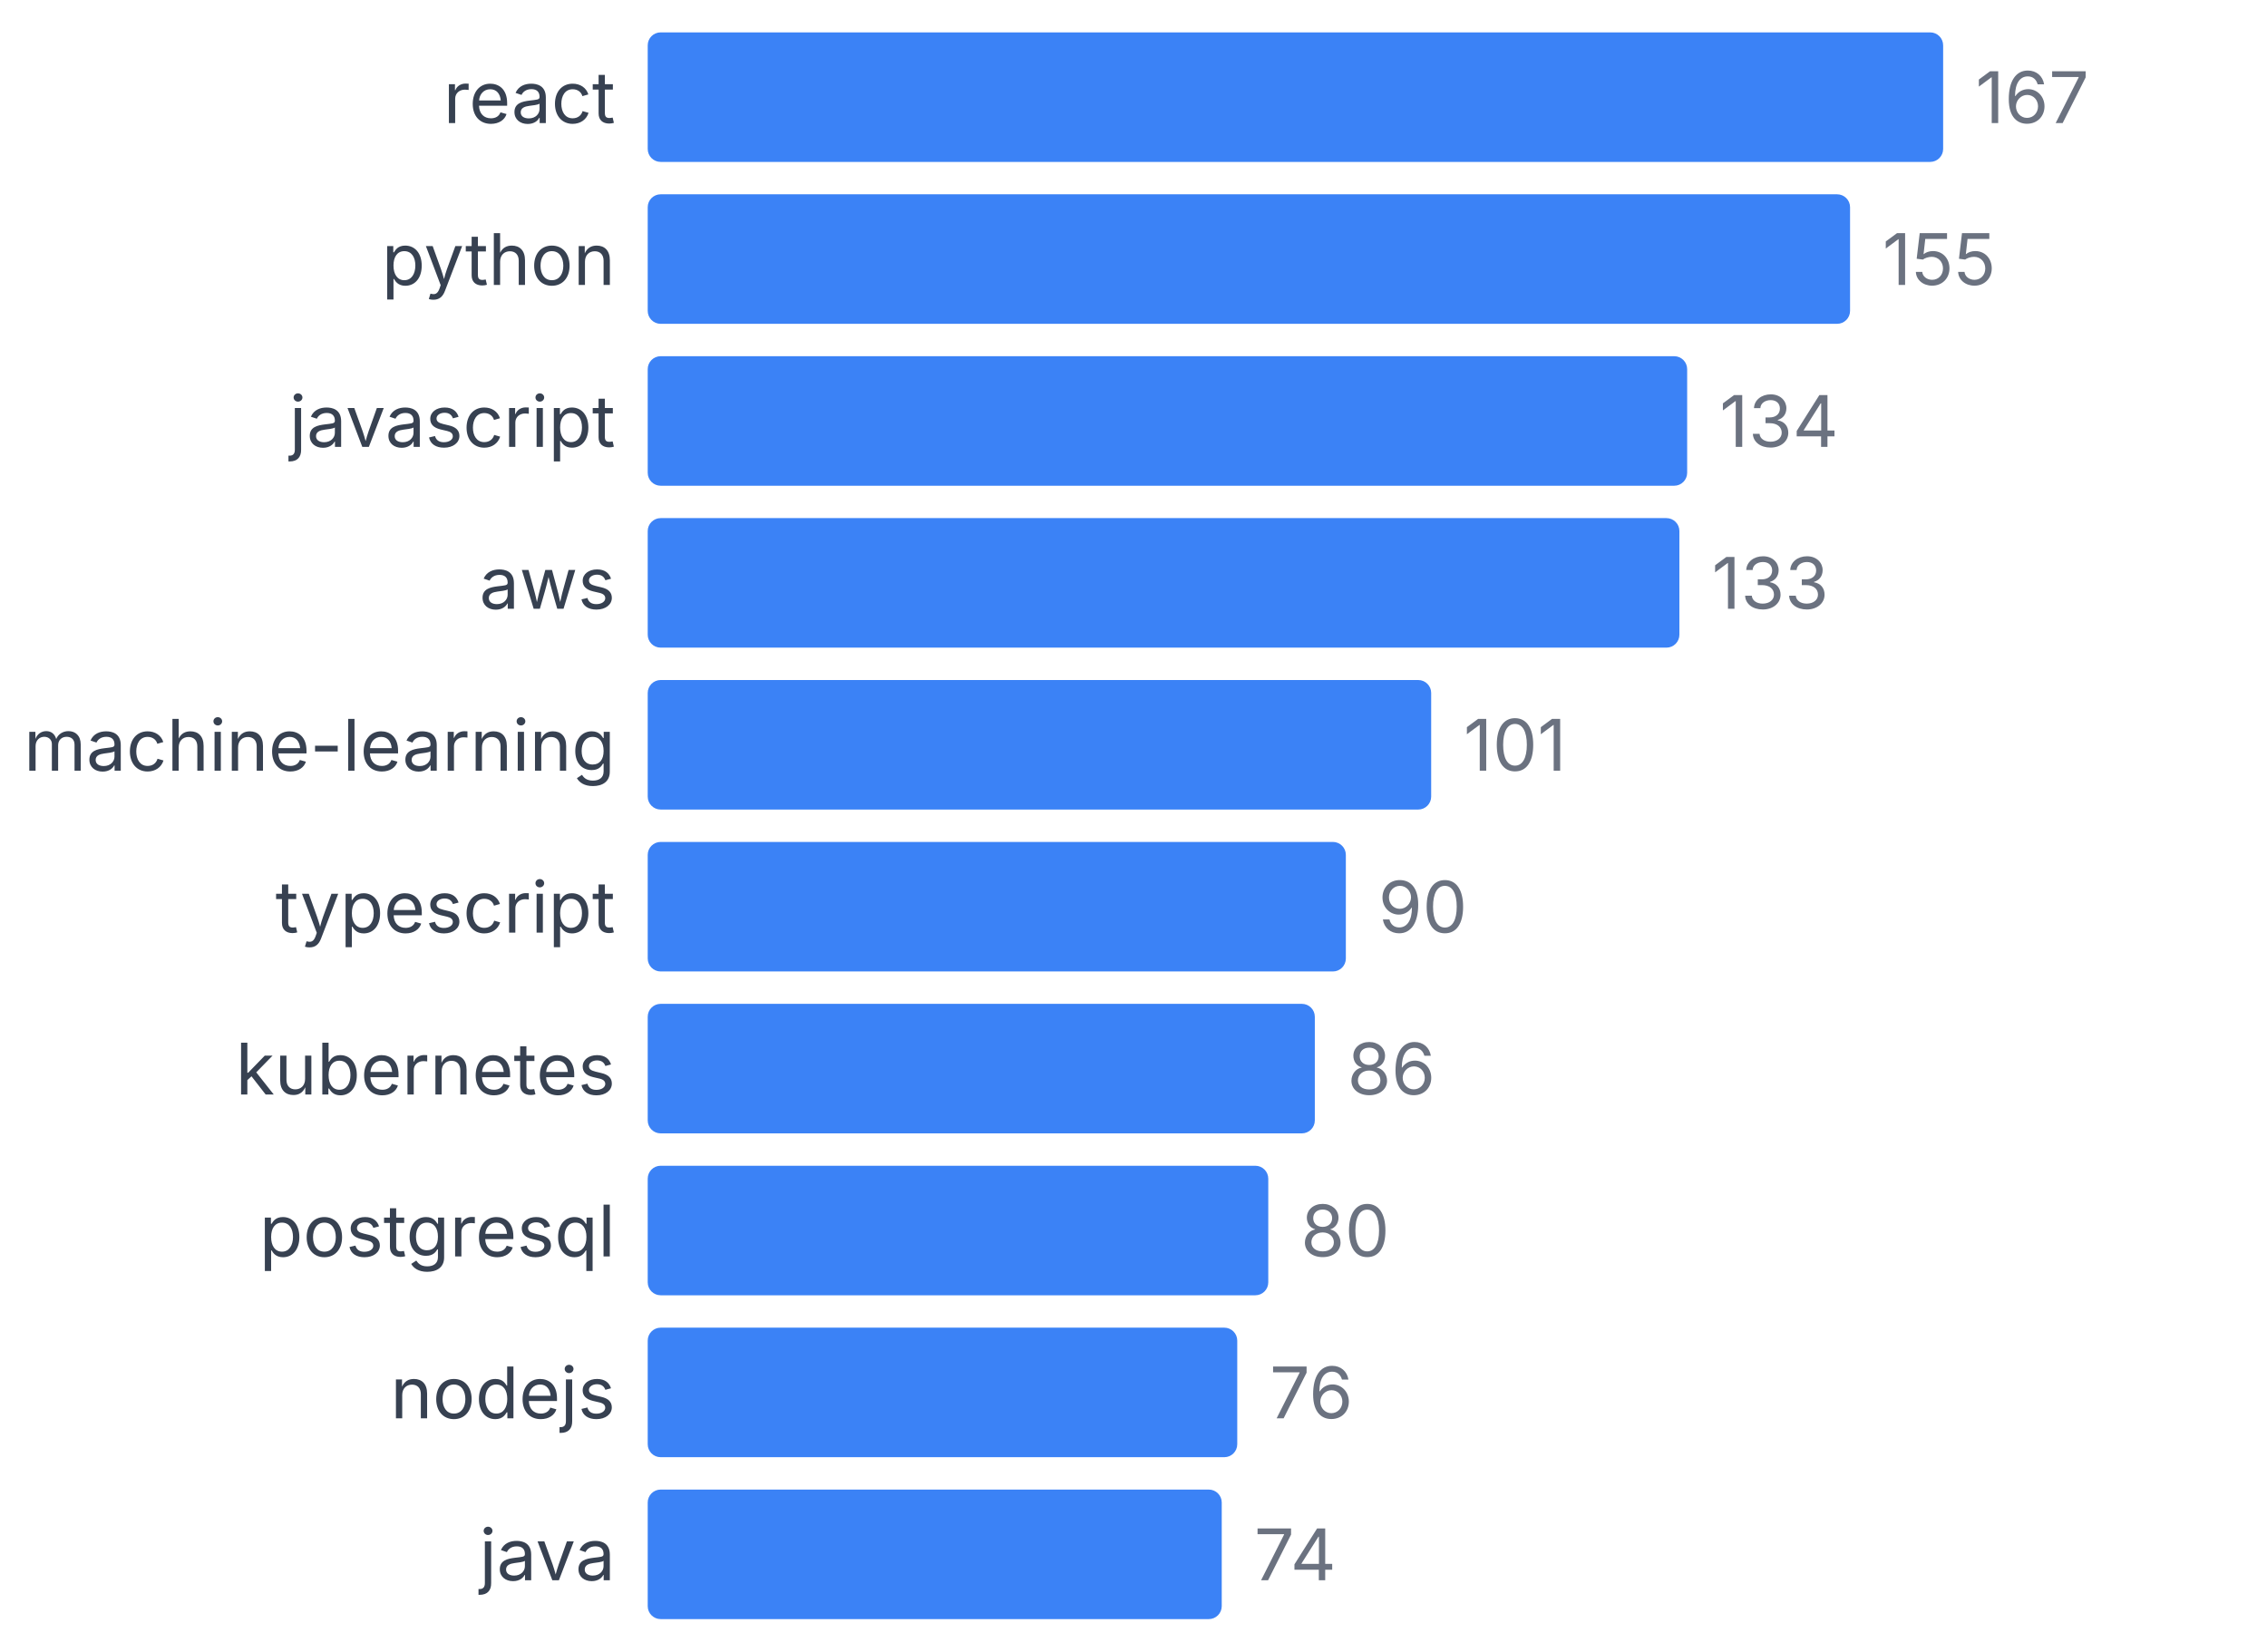
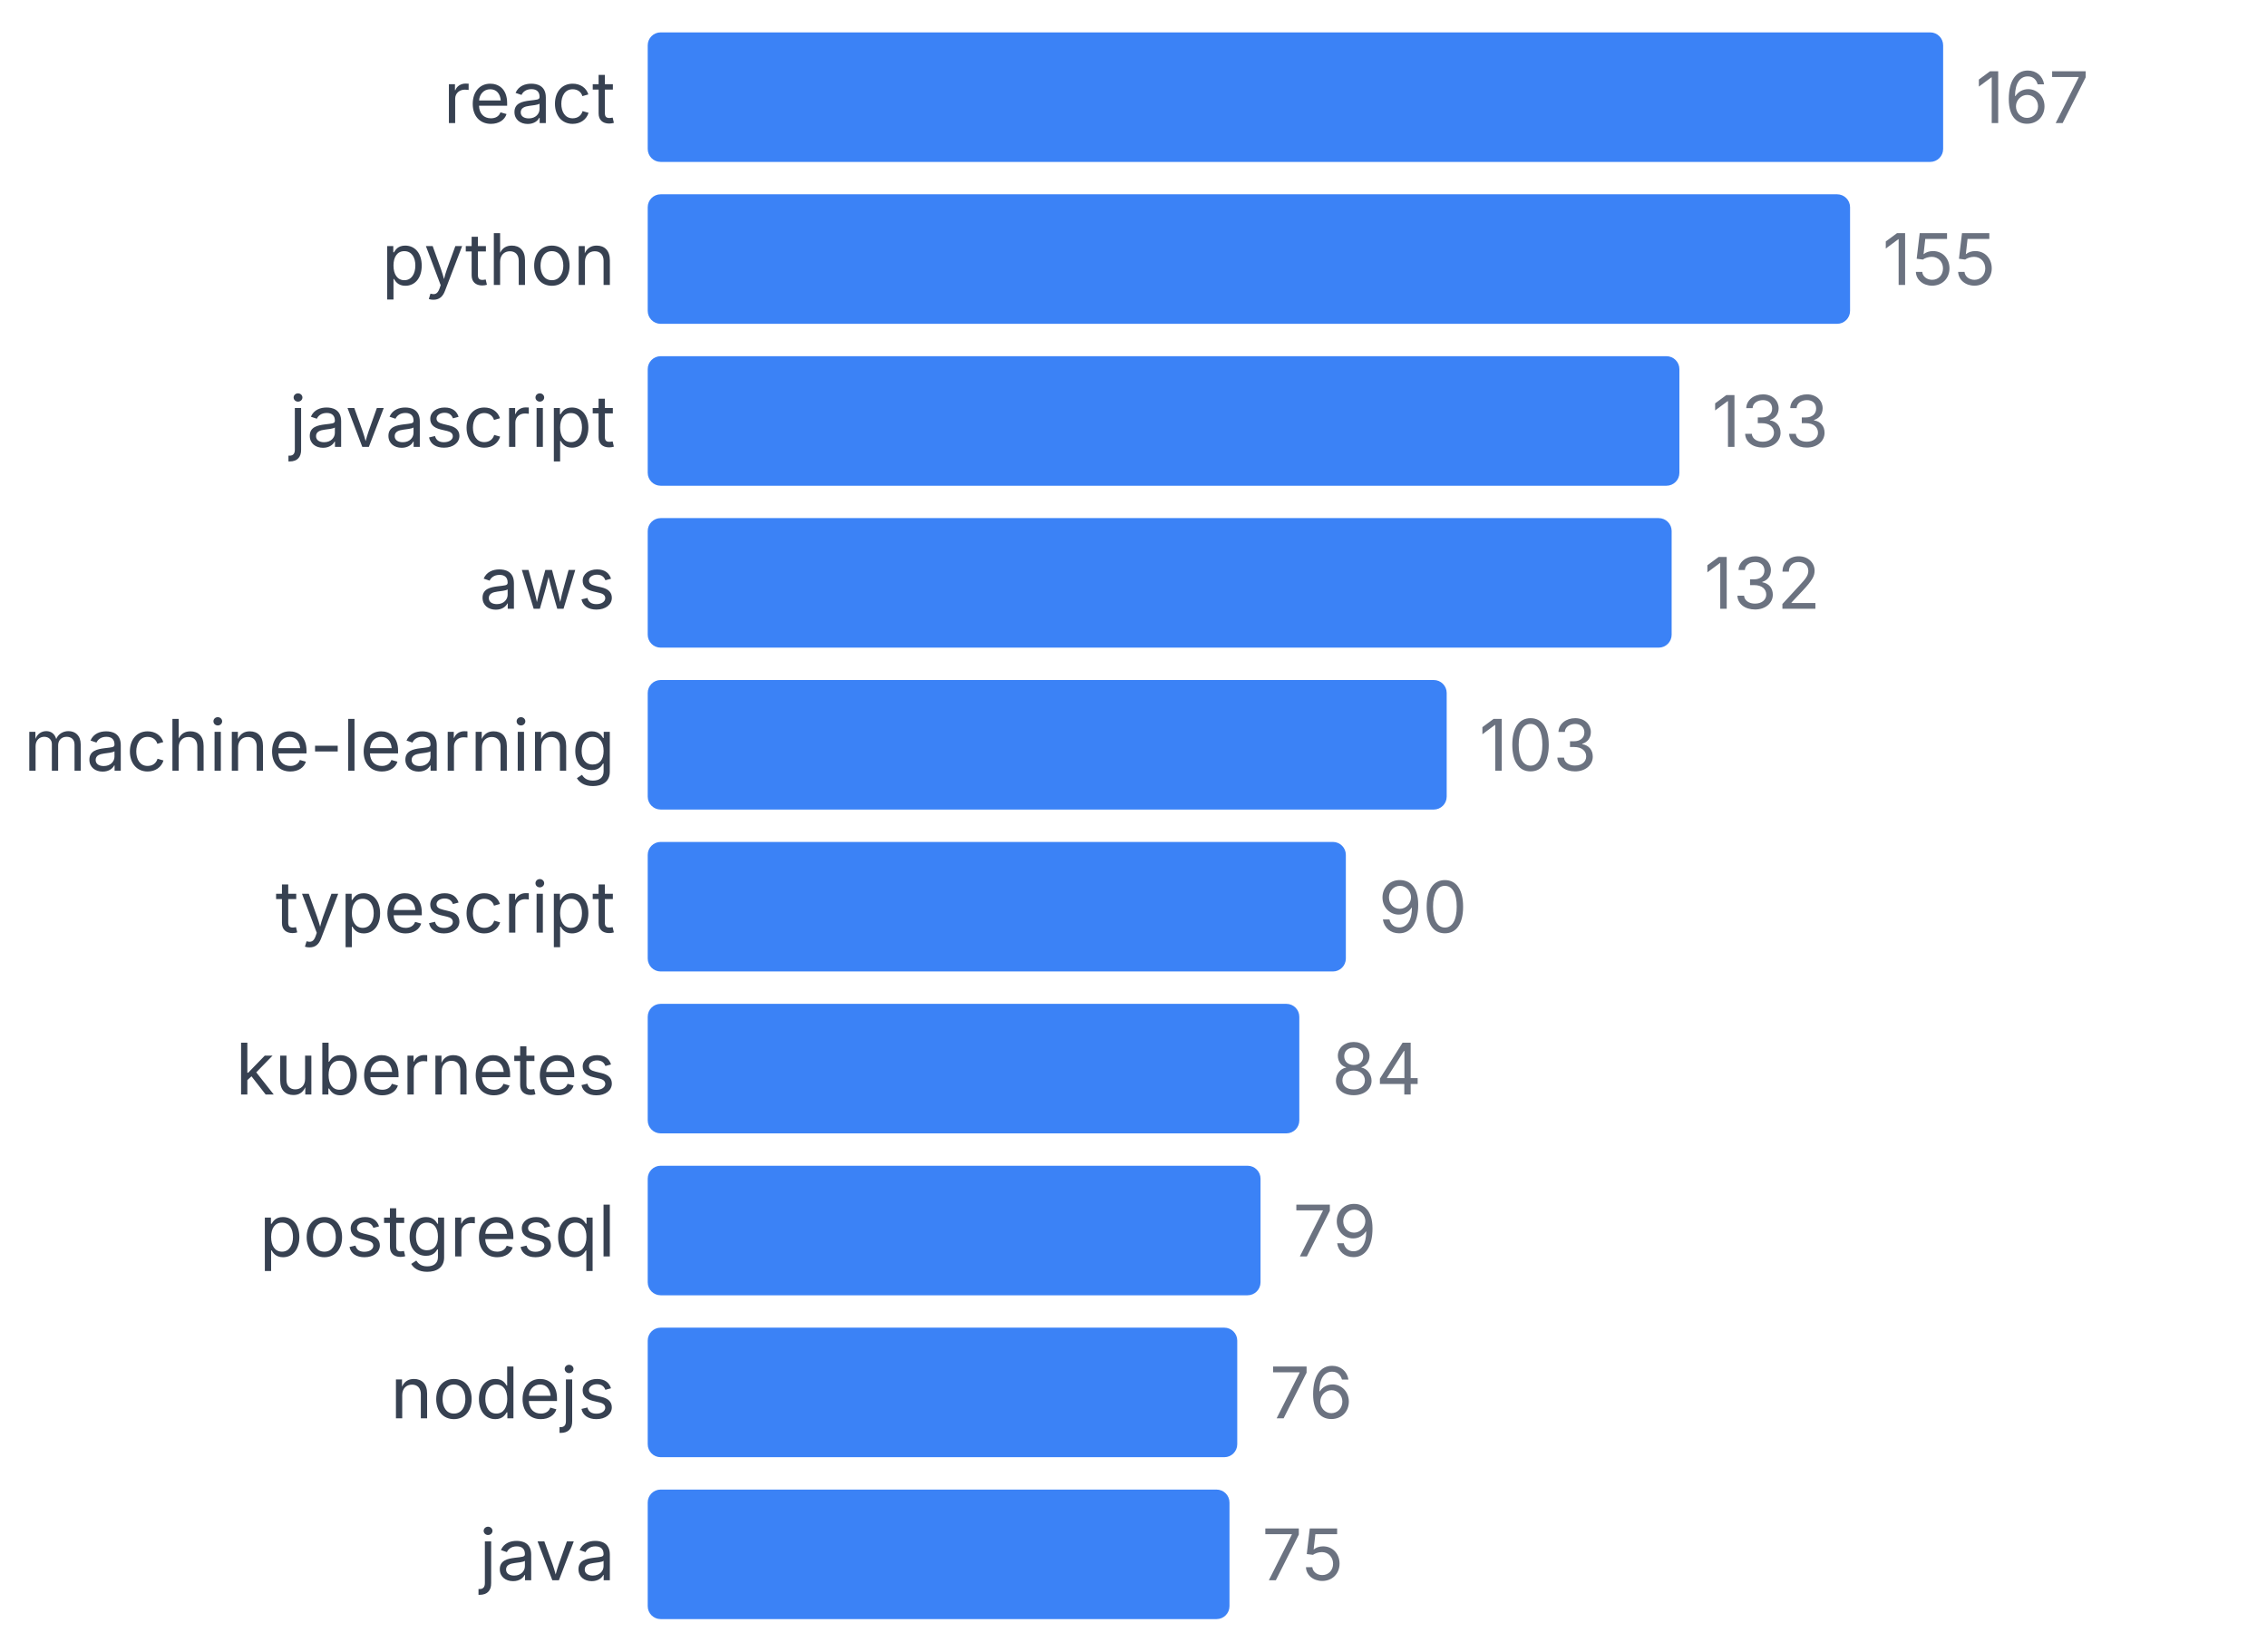
<svg xmlns="http://www.w3.org/2000/svg" width="350" height="255" viewBox="0 0 350 255">
  <style>
    text { font-family: system-ui, -apple-system, sans-serif; }
  </style>
  <text x="95" y="19" text-anchor="end" font-size="11" fill="#374151">react</text>
  <rect x="100" y="5" width="200" height="20" fill="#3b82f6" rx="2" />
  <text x="305" y="19" font-size="11" fill="#6b7280">167</text>
  <text x="95" y="44" text-anchor="end" font-size="11" fill="#374151">python</text>
  <rect x="100" y="30" width="185.629" height="20" fill="#3b82f6" rx="2" />
  <text x="290.629" y="44" font-size="11" fill="#6b7280">155</text>
  <text x="95" y="69" text-anchor="end" font-size="11" fill="#374151">javascript</text>
-   <rect x="100" y="55" width="160.479" height="20" fill="#3b82f6" rx="2" />
-   <text x="265.479" y="69" font-size="11" fill="#6b7280">134</text>
+   <rect x="100" y="55" width="159.281" height="20" fill="#3b82f6" rx="2" />
+   <text x="264.281" y="69" font-size="11" fill="#6b7280">133</text>
  <text x="95" y="94" text-anchor="end" font-size="11" fill="#374151">aws</text>
-   <rect x="100" y="80" width="159.281" height="20" fill="#3b82f6" rx="2" />
-   <text x="264.281" y="94" font-size="11" fill="#6b7280">133</text>
+   <rect x="100" y="80" width="158.084" height="20" fill="#3b82f6" rx="2" />
+   <text x="263.084" y="94" font-size="11" fill="#6b7280">132</text>
  <text x="95" y="119" text-anchor="end" font-size="11" fill="#374151">machine-learning</text>
-   <rect x="100" y="105" width="120.958" height="20" fill="#3b82f6" rx="2" />
-   <text x="225.958" y="119" font-size="11" fill="#6b7280">101</text>
+   <rect x="100" y="105" width="123.353" height="20" fill="#3b82f6" rx="2" />
+   <text x="228.353" y="119" font-size="11" fill="#6b7280">103</text>
  <text x="95" y="144" text-anchor="end" font-size="11" fill="#374151">typescript</text>
  <rect x="100" y="130" width="107.784" height="20" fill="#3b82f6" rx="2" />
  <text x="212.784" y="144" font-size="11" fill="#6b7280">90</text>
  <text x="95" y="169" text-anchor="end" font-size="11" fill="#374151">kubernetes</text>
-   <rect x="100" y="155" width="102.994" height="20" fill="#3b82f6" rx="2" />
-   <text x="207.994" y="169" font-size="11" fill="#6b7280">86</text>
+   <rect x="100" y="155" width="100.599" height="20" fill="#3b82f6" rx="2" />
+   <text x="205.599" y="169" font-size="11" fill="#6b7280">84</text>
  <text x="95" y="194" text-anchor="end" font-size="11" fill="#374151">postgresql</text>
-   <rect x="100" y="180" width="95.808" height="20" fill="#3b82f6" rx="2" />
-   <text x="200.808" y="194" font-size="11" fill="#6b7280">80</text>
+   <rect x="100" y="180" width="94.611" height="20" fill="#3b82f6" rx="2" />
+   <text x="199.611" y="194" font-size="11" fill="#6b7280">79</text>
  <text x="95" y="219" text-anchor="end" font-size="11" fill="#374151">nodejs</text>
  <rect x="100" y="205" width="91.018" height="20" fill="#3b82f6" rx="2" />
  <text x="196.018" y="219" font-size="11" fill="#6b7280">76</text>
  <text x="95" y="244" text-anchor="end" font-size="11" fill="#374151">java</text>
-   <rect x="100" y="230" width="88.623" height="20" fill="#3b82f6" rx="2" />
-   <text x="193.623" y="244" font-size="11" fill="#6b7280">74</text>
+   <rect x="100" y="230" width="89.82" height="20" fill="#3b82f6" rx="2" />
+   <text x="194.82" y="244" font-size="11" fill="#6b7280">75</text>
</svg>
